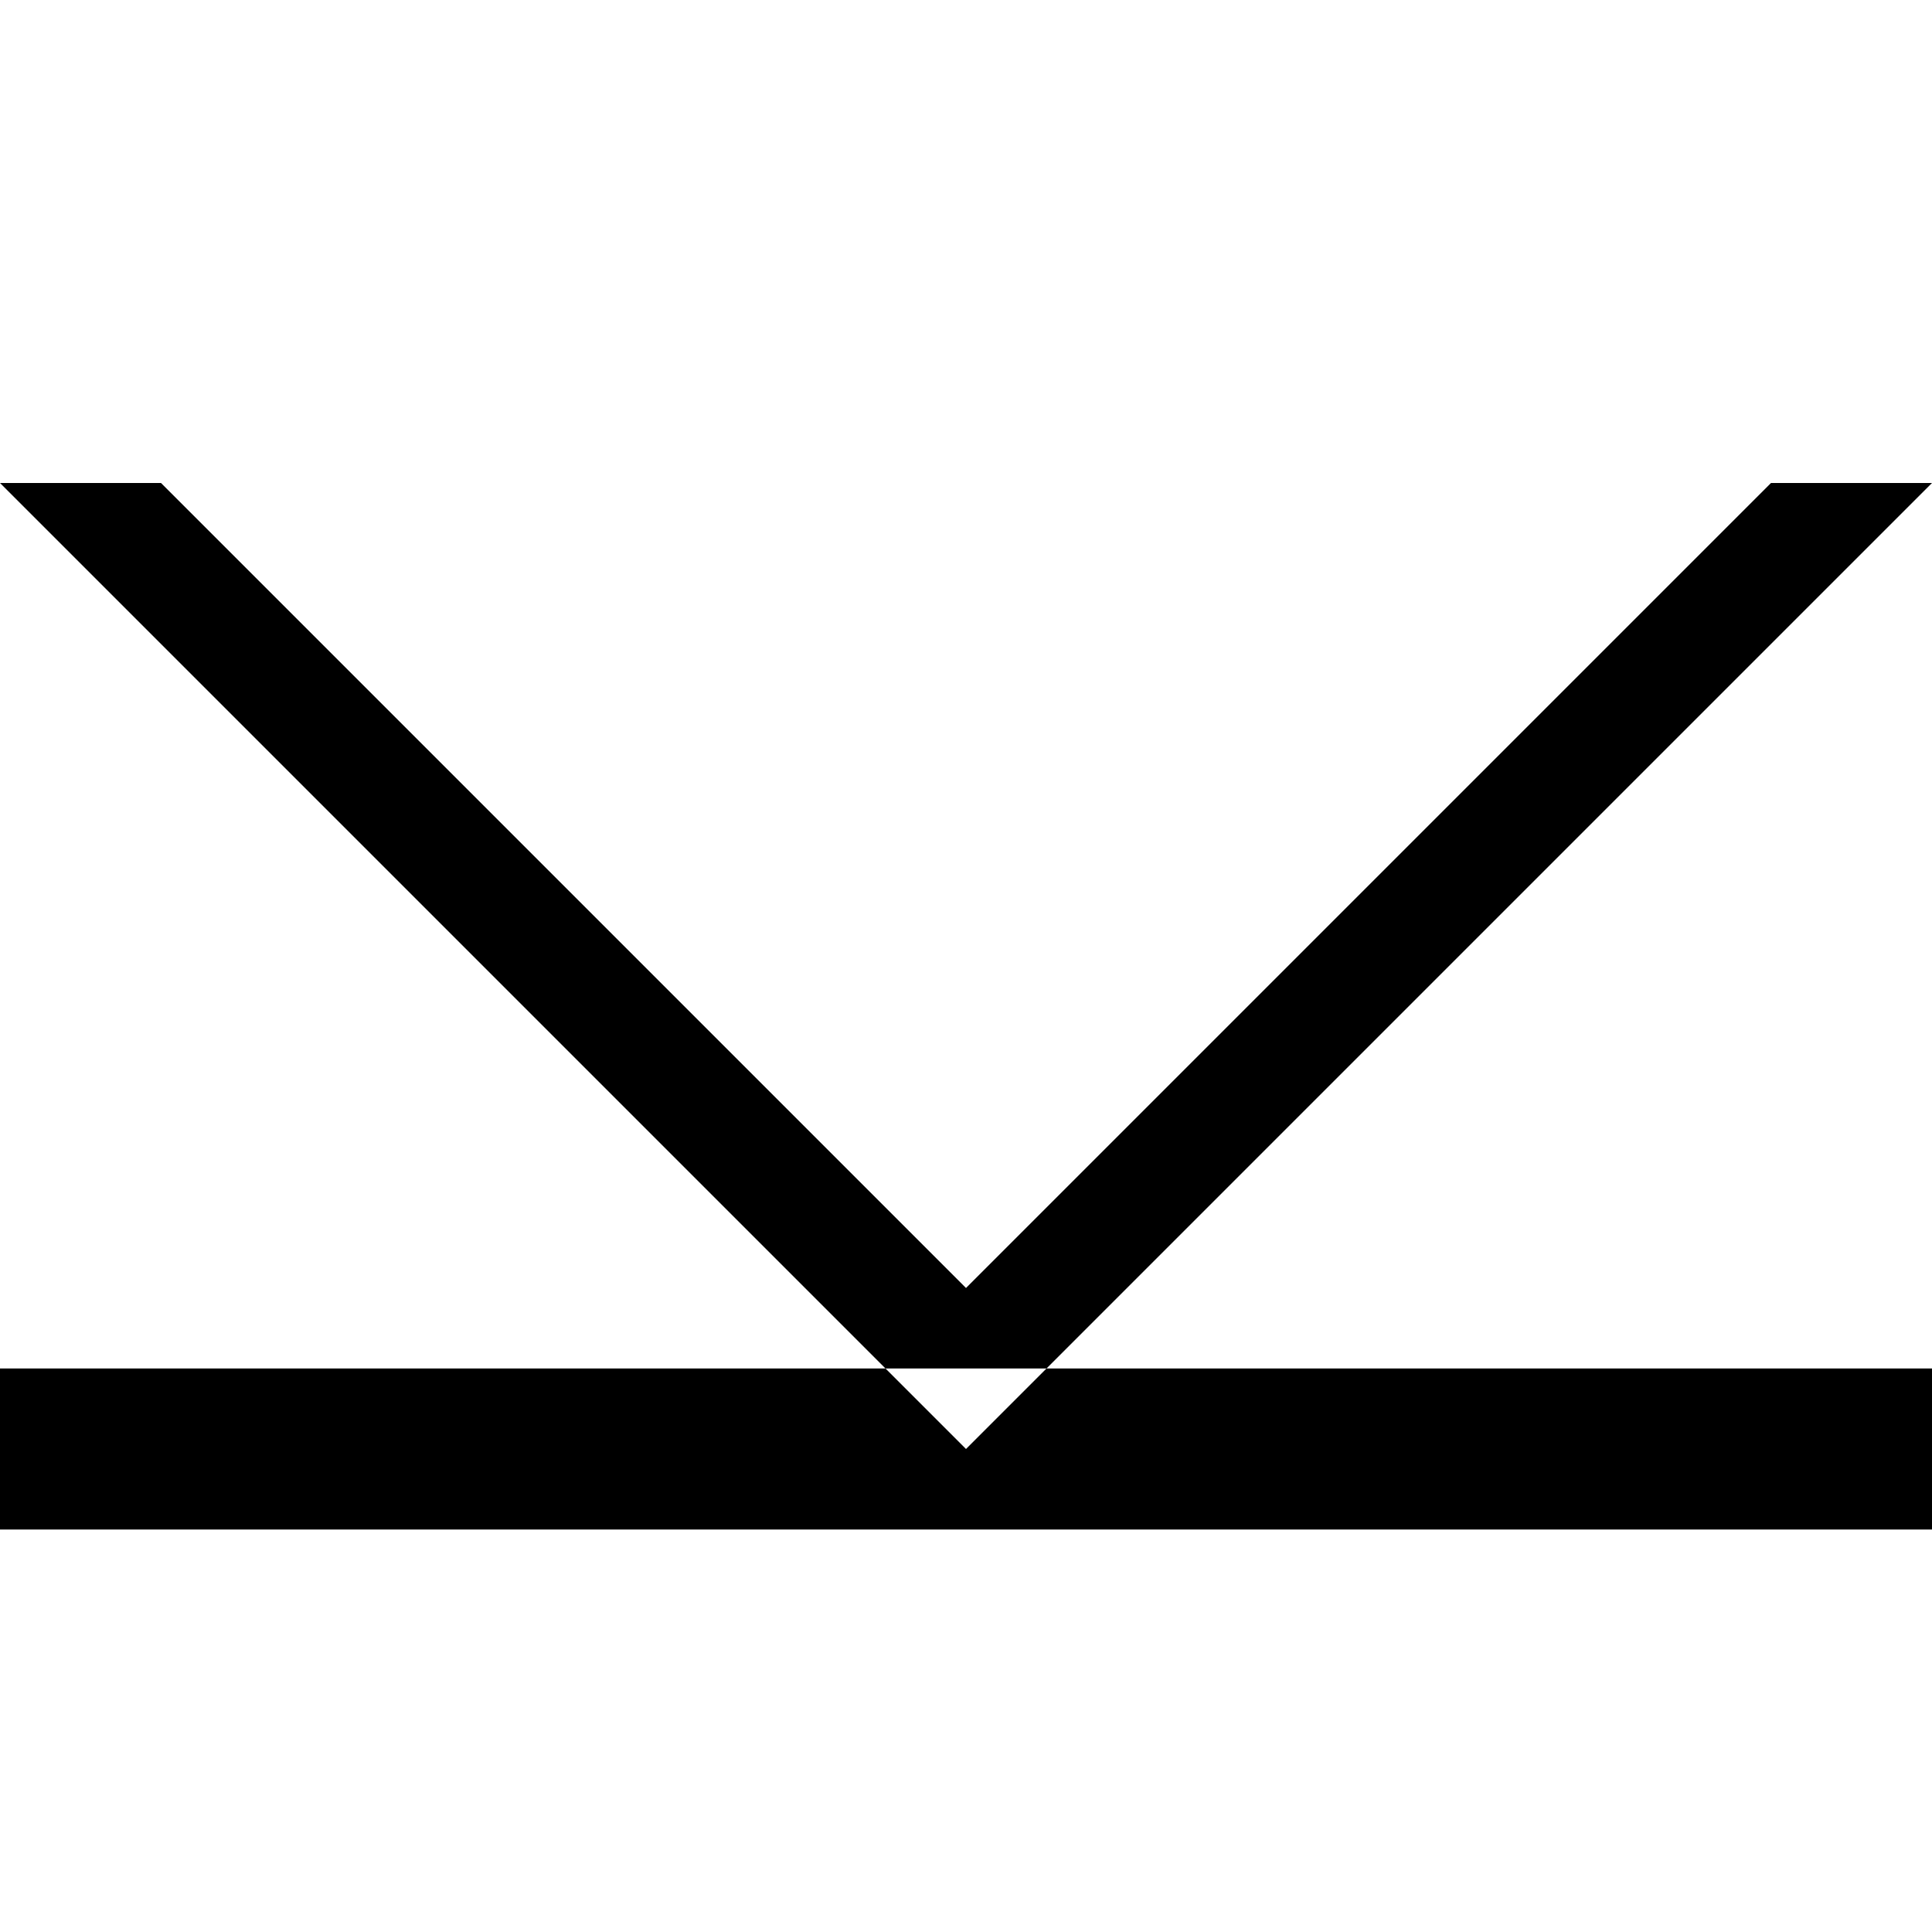
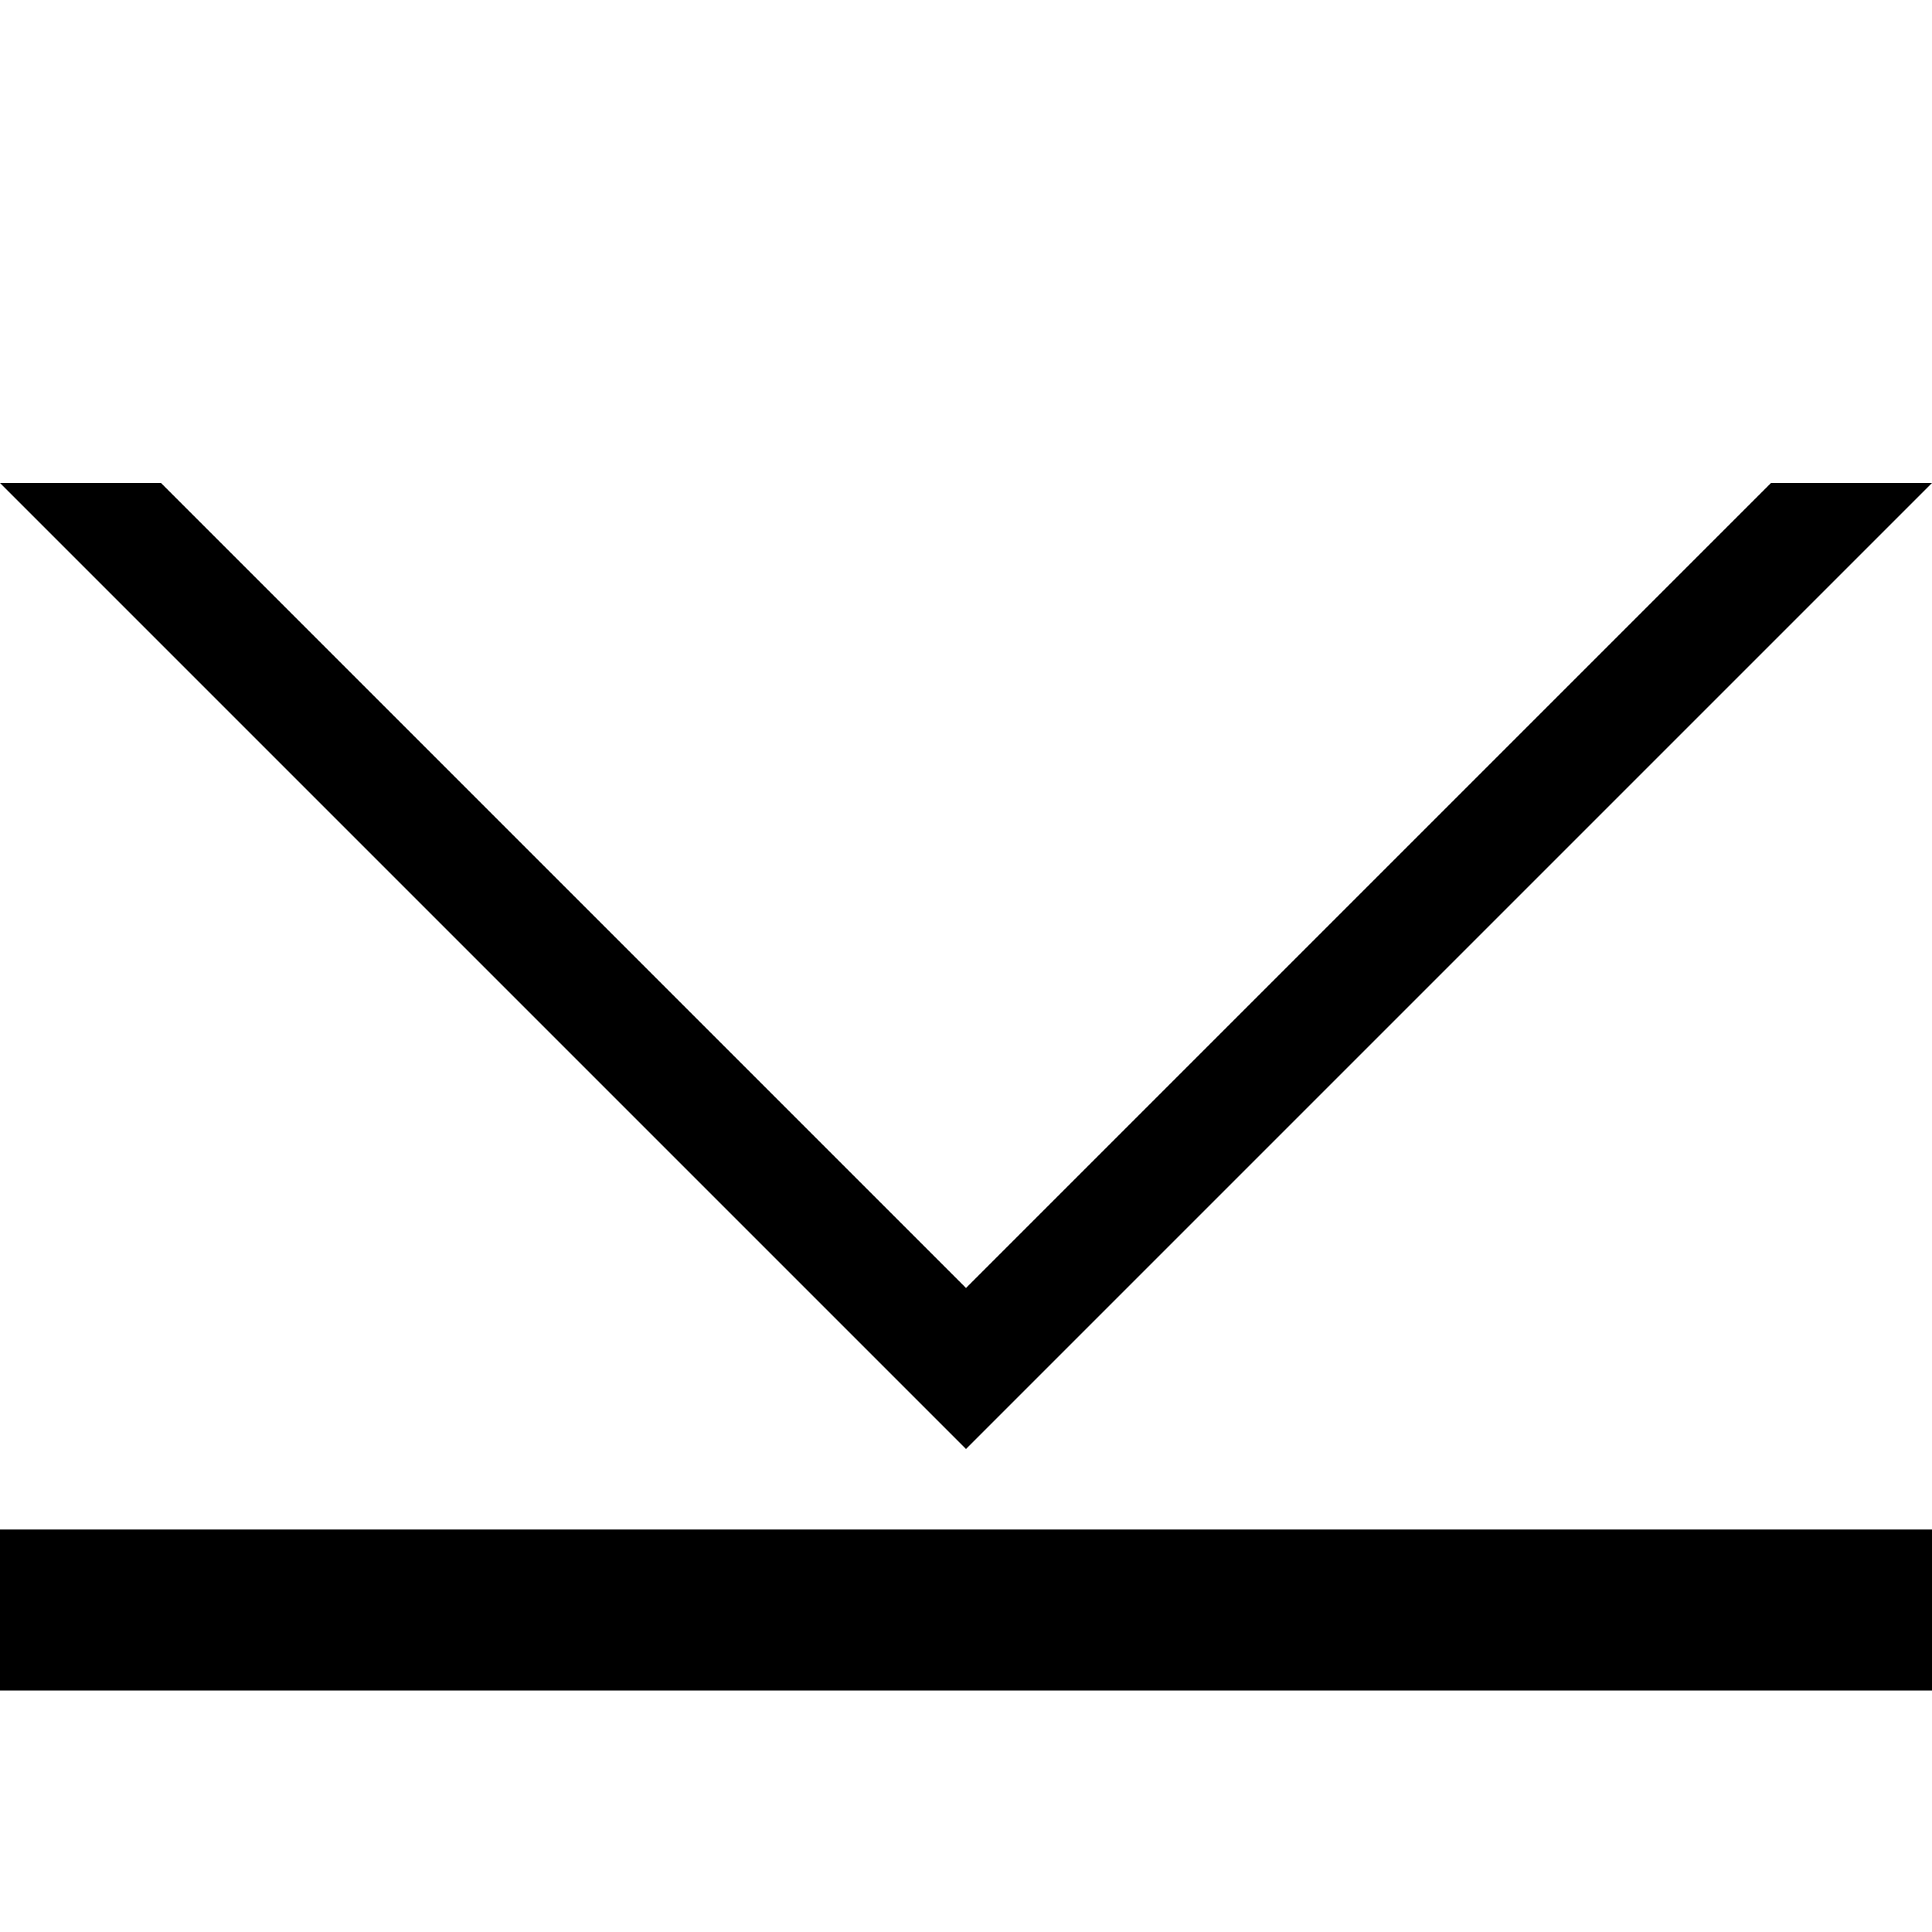
<svg xmlns="http://www.w3.org/2000/svg" viewBox="0 0 24 24">
-   <path d="M0,17 L24,17 L24,19 L0,19 Z M0,6 L12,18 L24,6 L22,6 L12,16 L2,6 Z" />
+   <path d="M0,19 L24,19 L24,21 L0,21 Z M0,6 L12,18 L24,6 L22,6 L12,16 L2,6 Z" />
</svg>
